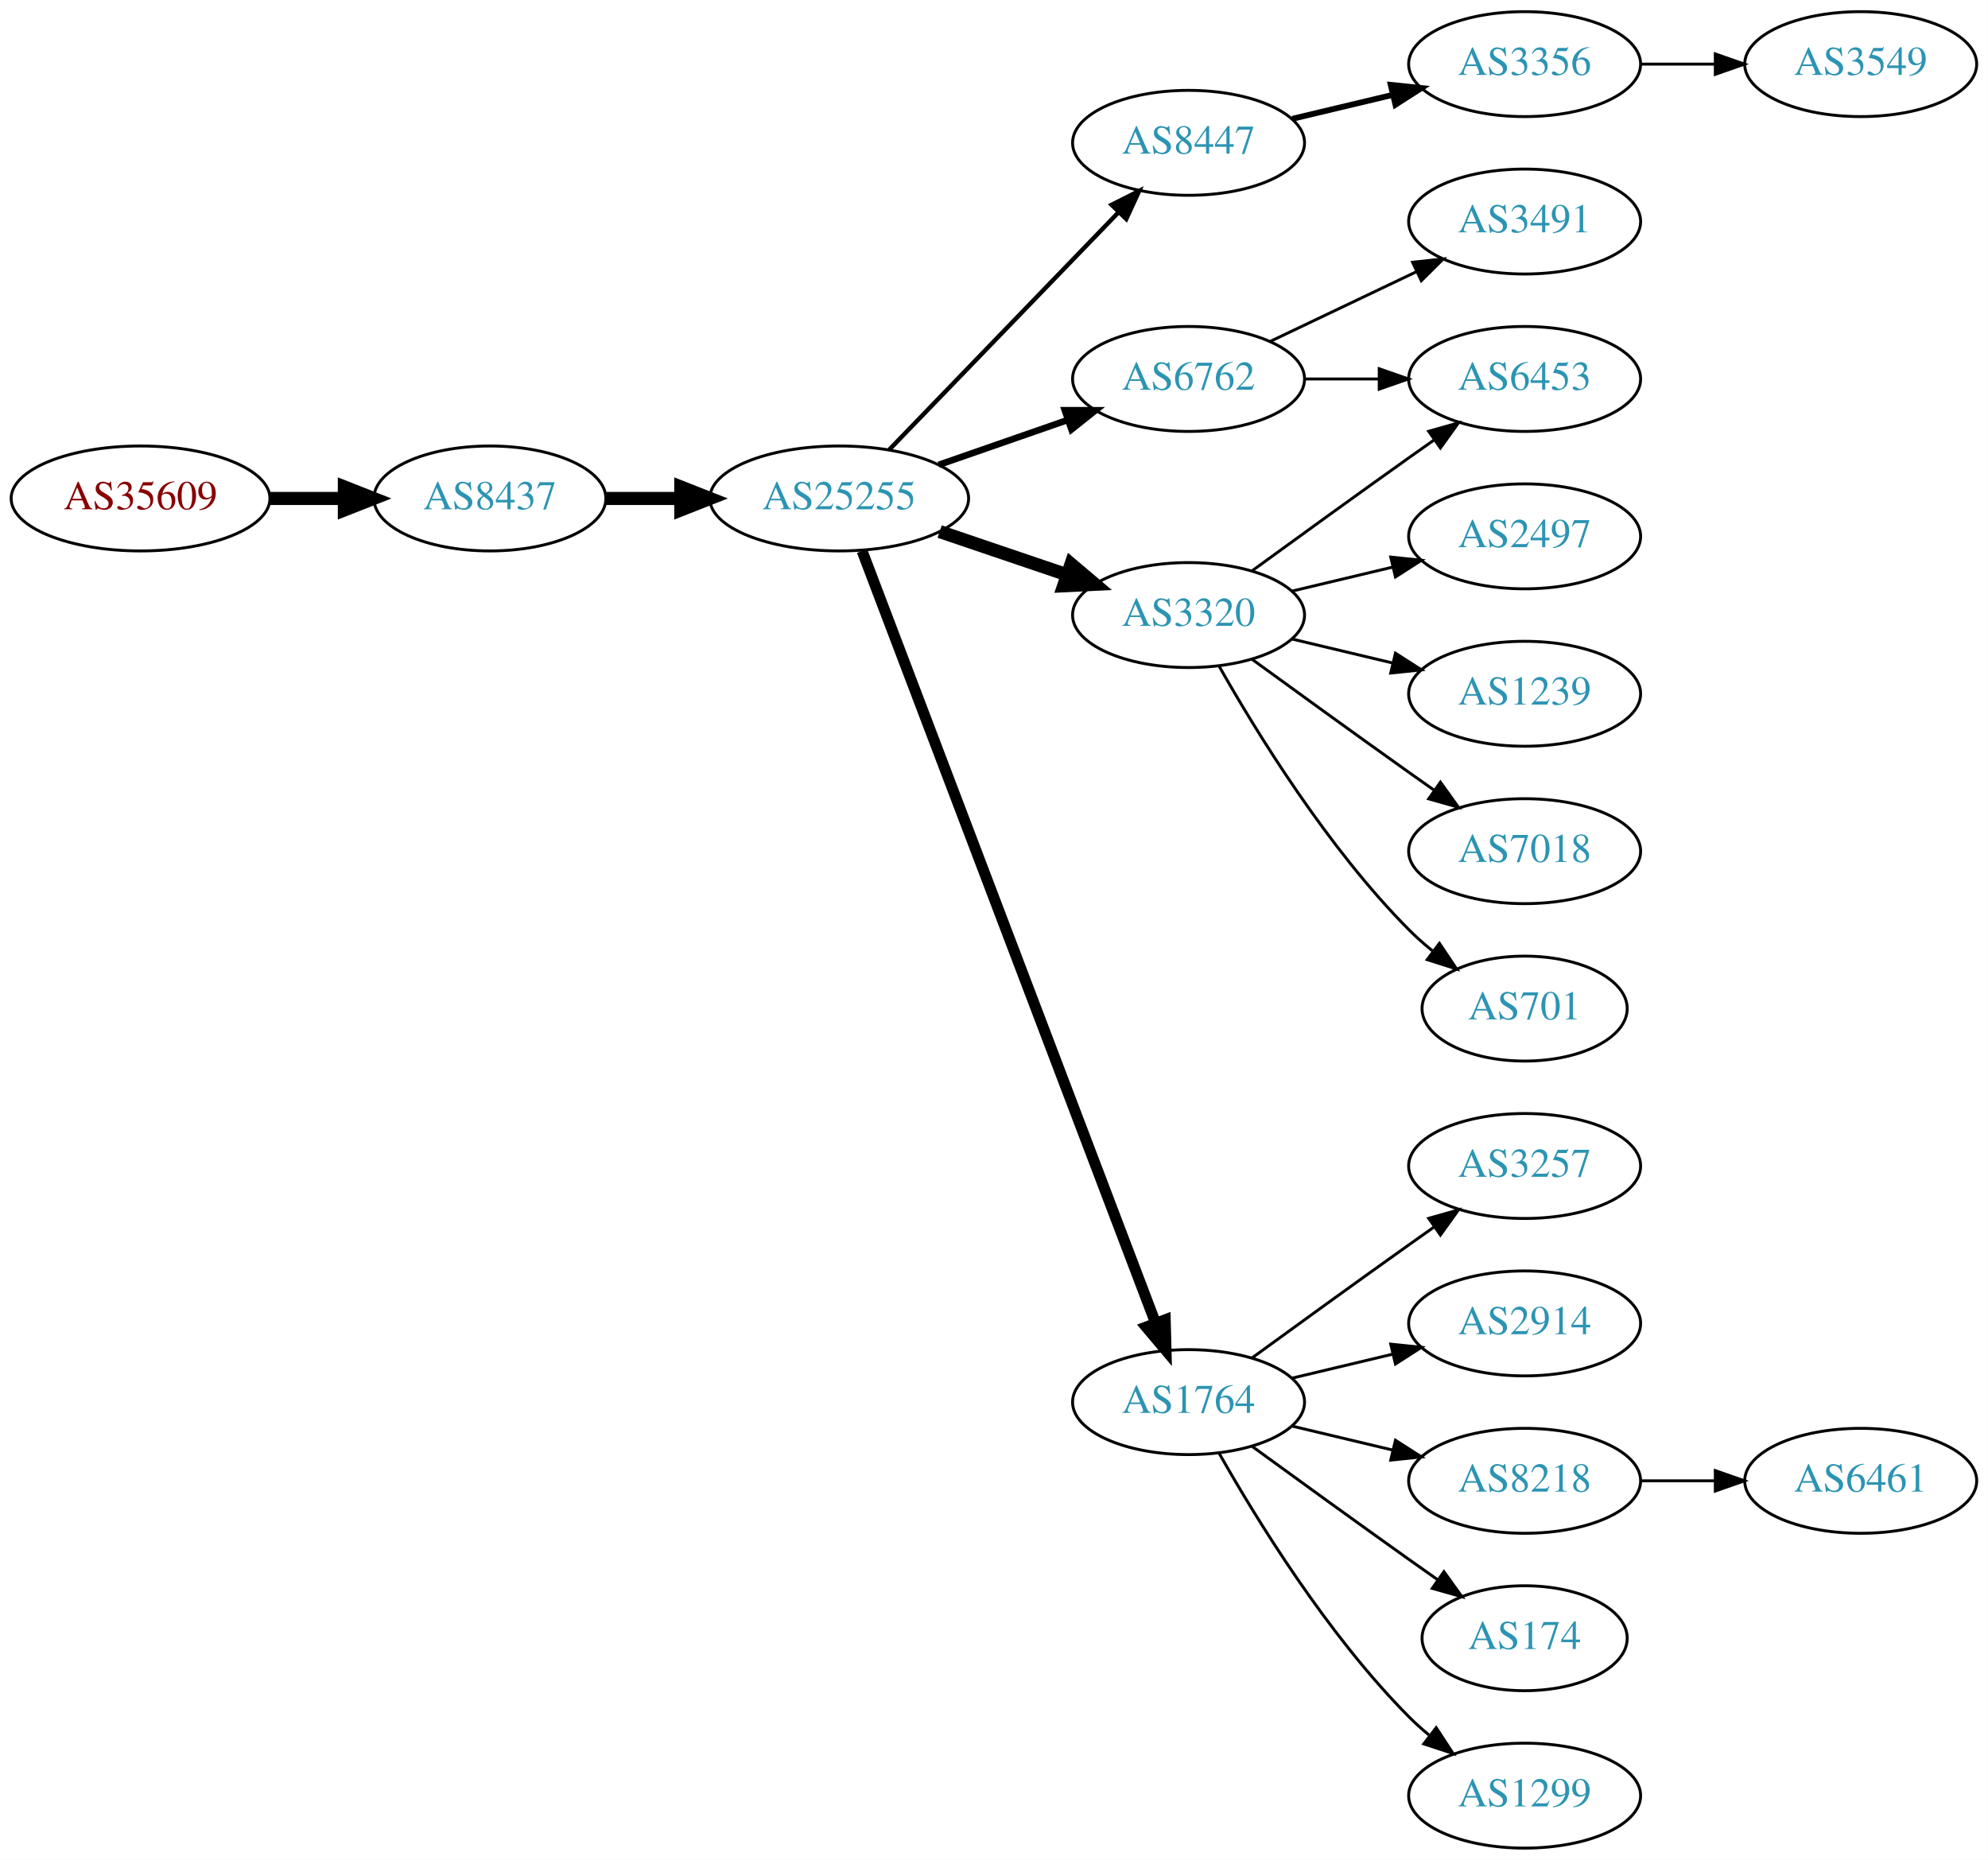
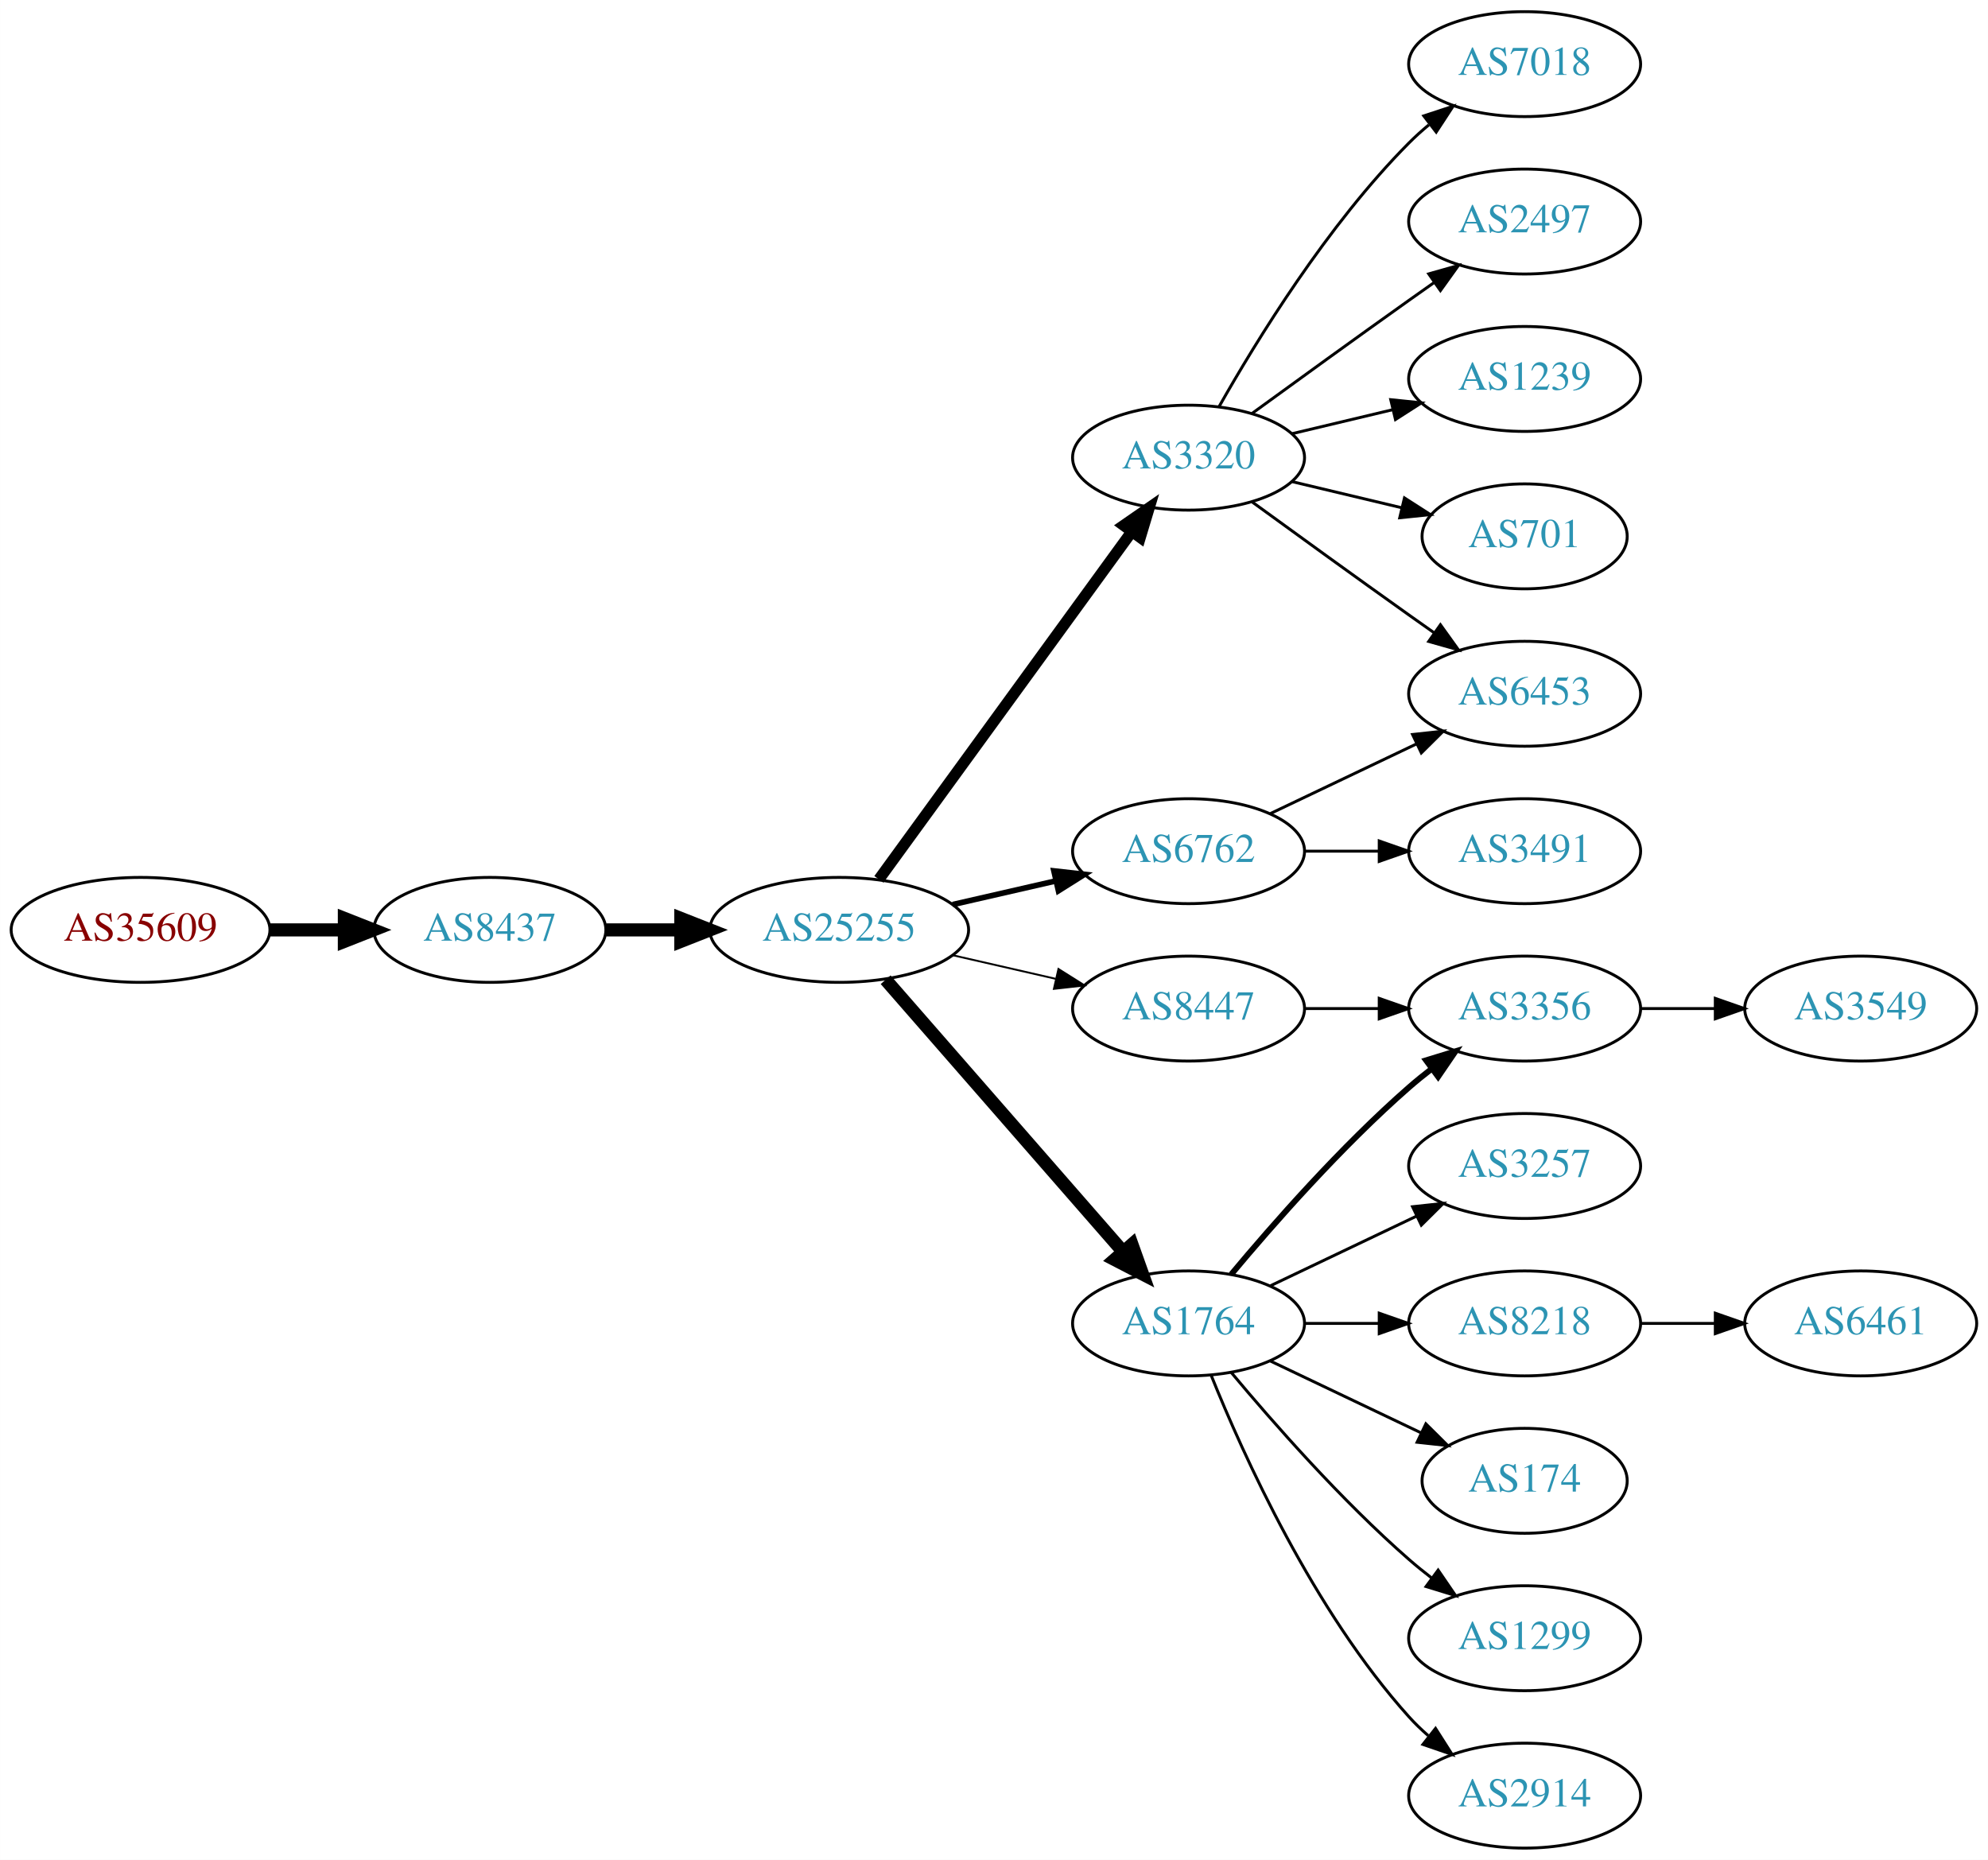
<svg xmlns="http://www.w3.org/2000/svg" xmlns:xlink="http://www.w3.org/1999/xlink" width="682pt" height="638pt" viewBox="0.00 0.00 681.96 638.00">
  <g id="graph0" class="graph" transform="scale(1 1) rotate(0) translate(4 634)">
    <polygon fill="white" stroke="none" points="-4,4 -4,-634 677.956,-634 677.956,4 -4,4" />
    <g id="node1" class="node">
      <g id="a_node1">
        <a xlink:href="/asn/35609" xlink:title="AS35609 ~ Smart Force e.U. [AT]">
-           <ellipse fill="#ffffff" stroke="black" cx="44.196" cy="-463" rx="44.393" ry="18" />
-           <text text-anchor="middle" x="44.196" y="-459.3" font-family="Times,serif" font-size="14.00" fill="#880000">AS35609</text>
+           <ellipse fill="#ffffff" stroke="black" cx="44.196" cy="-315" rx="44.393" ry="18" />
+           <text text-anchor="middle" x="44.196" y="-311.3" font-family="Times,serif" font-size="14.00" fill="#880000">AS35609</text>
        </a>
      </g>
    </g>
    <g id="node2" class="node">
      <g id="a_node2">
        <a xlink:href="/asn/8437" xlink:title="AS8437 ~ Hutchison Drei Austria GmbH [AT]">
-           <ellipse fill="#ffffff" stroke="black" cx="164.039" cy="-463" rx="39.794" ry="18" />
-           <text text-anchor="middle" x="164.039" y="-459.3" font-family="Times,serif" font-size="14.00" fill="#2c94b3">AS8437</text>
+           <ellipse fill="#ffffff" stroke="black" cx="164.039" cy="-315" rx="39.794" ry="18" />
+           <text text-anchor="middle" x="164.039" y="-311.3" font-family="Times,serif" font-size="14.00" fill="#2c94b3">AS8437</text>
        </a>
      </g>
    </g>
    <g id="edge1" class="edge">
-       <path fill="none" stroke="black" stroke-width="4.5" d="M88.407,-463C96.72,-463 105.482,-463 113.965,-463" />
-       <polygon fill="black" stroke="black" stroke-width="4.5" points="114.123,-466.938 124.123,-463 114.123,-459.063 114.123,-466.938" />
+       <path fill="none" stroke="black" stroke-width="4.5" d="M88.407,-315C96.72,-315 105.482,-315 113.965,-315" />
+       <polygon fill="black" stroke="black" stroke-width="4.5" points="114.123,-318.938 124.123,-315 114.123,-311.063 114.123,-318.938" />
    </g>
    <g id="node3" class="node">
      <g id="a_node3">
        <a xlink:href="/asn/25255" xlink:title="AS25255 ~ ==&gt; TELE2 AUSTRIA &lt;== [AT]">
-           <ellipse fill="#ffffff" stroke="black" cx="283.881" cy="-463" rx="44.393" ry="18" />
-           <text text-anchor="middle" x="283.881" y="-459.3" font-family="Times,serif" font-size="14.00" fill="#2c94b3">AS25255</text>
+           <ellipse fill="#ffffff" stroke="black" cx="283.881" cy="-315" rx="44.393" ry="18" />
+           <text text-anchor="middle" x="283.881" y="-311.3" font-family="Times,serif" font-size="14.00" fill="#2c94b3">AS25255</text>
        </a>
      </g>
    </g>
    <g id="edge2" class="edge">
-       <path fill="none" stroke="black" stroke-width="4.5" d="M203.951,-463C212.054,-463 220.729,-463 229.255,-463" />
-       <polygon fill="black" stroke="black" stroke-width="4.5" points="229.533,-466.938 239.533,-463 229.533,-459.063 229.533,-466.938" />
+       <path fill="none" stroke="black" stroke-width="4.5" d="M203.951,-315C212.054,-315 220.729,-315 229.255,-315" />
+       <polygon fill="black" stroke="black" stroke-width="4.5" points="229.533,-318.938 239.533,-315 229.533,-311.063 229.533,-318.938" />
    </g>
    <g id="node4" class="node">
      <g id="a_node4">
-         <a xlink:href="/asn/8447" xlink:title="AS8447 ~ A1 Telekom Austria AG [AT]">
-           <ellipse fill="#ffffff" stroke="black" cx="403.724" cy="-585" rx="39.794" ry="18" />
-           <text text-anchor="middle" x="403.724" y="-581.3" font-family="Times,serif" font-size="14.00" fill="#2c94b3">AS8447</text>
+         <a xlink:href="/asn/3320" xlink:title="AS3320 ~ DTAG [DE]">
+           <ellipse fill="#ffffff" stroke="black" cx="403.724" cy="-477" rx="39.794" ry="18" />
+           <text text-anchor="middle" x="403.724" y="-473.3" font-family="Times,serif" font-size="14.00" fill="#2c94b3">AS3320</text>
        </a>
      </g>
    </g>
    <g id="edge3" class="edge">
-       <path fill="none" stroke="black" stroke-width="1.5" d="M301.02,-479.708C321.383,-500.789 356.536,-537.183 379.711,-561.175" />
-       <polygon fill="black" stroke="black" stroke-width="1.5" points="377.315,-563.733 386.78,-568.494 382.35,-558.87 377.315,-563.733" />
+       <path fill="none" stroke="black" stroke-width="3.857" d="M297.492,-332.337C318.313,-360.96 359.975,-418.233 384.164,-451.486" />
+       <polygon fill="black" stroke="black" stroke-width="3.857" points="381.49,-453.76 390.203,-459.788 387.151,-449.642 381.49,-453.76" />
    </g>
    <g id="node5" class="node">
      <g id="a_node5">
-         <a xlink:href="/asn/6762" xlink:title="AS6762 ~ TELECOM ITALIA SPARKLE S.p.A. [IT]">
-           <ellipse fill="#ffffff" stroke="black" cx="403.724" cy="-504" rx="39.794" ry="18" />
-           <text text-anchor="middle" x="403.724" y="-500.3" font-family="Times,serif" font-size="14.00" fill="#2c94b3">AS6762</text>
+         <a xlink:href="/asn/8447" xlink:title="AS8447 ~ A1 Telekom Austria AG [AT]">
+           <ellipse fill="#ffffff" stroke="black" cx="403.724" cy="-288" rx="39.794" ry="18" />
+           <text text-anchor="middle" x="403.724" y="-284.3" font-family="Times,serif" font-size="14.00" fill="#2c94b3">AS8447</text>
        </a>
      </g>
    </g>
    <g id="edge4" class="edge">
-       <path fill="none" stroke="black" stroke-width="2.25" d="M318.021,-474.53C331.738,-479.302 347.777,-484.883 362.187,-489.896" />
-       <polygon fill="black" stroke="black" stroke-width="2.25" points="361.259,-493.279 371.853,-493.26 363.559,-486.668 361.259,-493.279" />
+       <path fill="none" stroke="black" stroke-width="0.643" d="M322.816,-306.308C334.057,-303.733 346.469,-300.889 358.092,-298.226" />
+       <polygon fill="black" stroke="black" stroke-width="0.643" points="359.088,-301.588 368.054,-295.943 357.525,-294.765 359.088,-301.588" />
    </g>
    <g id="node6" class="node">
      <g id="a_node6">
-         <a xlink:href="/asn/3320" xlink:title="AS3320 ~ DTAG [DE]">
-           <ellipse fill="#ffffff" stroke="black" cx="403.724" cy="-423" rx="39.794" ry="18" />
-           <text text-anchor="middle" x="403.724" y="-419.3" font-family="Times,serif" font-size="14.00" fill="#2c94b3">AS3320</text>
+         <a xlink:href="/asn/1764" xlink:title="AS1764 ~ NEXTLAYER-AS [AT]">
+           <ellipse fill="#ffffff" stroke="black" cx="403.724" cy="-180" rx="39.794" ry="18" />
+           <text text-anchor="middle" x="403.724" y="-176.3" font-family="Times,serif" font-size="14.00" fill="#2c94b3">AS1764</text>
        </a>
      </g>
    </g>
    <g id="edge5" class="edge">
-       <path fill="none" stroke="black" stroke-width="4.5" d="M318.335,-451.645C331.936,-447.028 347.778,-441.651 362.039,-436.81" />
-       <polygon fill="black" stroke="black" stroke-width="4.5" points="363.409,-440.503 371.613,-433.56 360.878,-433.046 363.409,-440.503" />
+       <path fill="none" stroke="black" stroke-width="4.5" d="M299.806,-297.902C320.349,-274.369 357.468,-231.845 381.064,-204.813" />
+       <polygon fill="black" stroke="black" stroke-width="4.5" points="384.31,-207.082 387.92,-196.959 378.378,-201.903 384.31,-207.082" />
    </g>
    <g id="node7" class="node">
      <g id="a_node7">
-         <a xlink:href="/asn/1764" xlink:title="AS1764 ~ NEXTLAYER-AS [AT]">
-           <ellipse fill="#ffffff" stroke="black" cx="403.724" cy="-153" rx="39.794" ry="18" />
-           <text text-anchor="middle" x="403.724" y="-149.3" font-family="Times,serif" font-size="14.00" fill="#2c94b3">AS1764</text>
+         <a xlink:href="/asn/6762" xlink:title="AS6762 ~ TELECOM ITALIA SPARKLE S.p.A. [IT]">
+           <ellipse fill="#ffffff" stroke="black" cx="403.724" cy="-342" rx="39.794" ry="18" />
+           <text text-anchor="middle" x="403.724" y="-338.3" font-family="Times,serif" font-size="14.00" fill="#2c94b3">AS6762</text>
        </a>
      </g>
    </g>
    <g id="edge6" class="edge">
-       <path fill="none" stroke="black" stroke-width="3.75" d="M291.726,-444.993C311.502,-392.97 368.805,-242.227 392.393,-180.176" />
-       <polygon fill="black" stroke="black" stroke-width="3.75" points="395.725,-181.261 396.007,-170.67 389.182,-178.774 395.725,-181.261" />
+       <path fill="none" stroke="black" stroke-width="1.929" d="M322.816,-323.692C334.057,-326.267 346.469,-329.111 358.092,-331.774" />
+       <polygon fill="black" stroke="black" stroke-width="1.929" points="357.525,-335.235 368.054,-334.057 359.088,-328.412 357.525,-335.235" />
+     </g>
+     <g id="node15" class="node">
+       <g id="a_node15">
+         <a xlink:href="/asn/6453" xlink:title="AS6453 ~ TATA COMMUNICATIONS (AMERICA) INC [US]">
+           <ellipse fill="#ffffff" stroke="black" cx="519.017" cy="-396" rx="39.794" ry="18" />
+           <text text-anchor="middle" x="519.017" y="-392.3" font-family="Times,serif" font-size="14.00" fill="#2c94b3">AS6453</text>
+         </a>
+       </g>
+     </g>
+     <g id="edge20" class="edge">
+       <path fill="none" stroke="black" d="M425.572,-461.778C440.506,-450.909 461.12,-435.975 479.37,-423 482.191,-420.995 485.134,-418.915 488.082,-416.841" />
+       <polygon fill="black" stroke="black" points="490.128,-419.681 496.306,-411.074 486.109,-413.95 490.128,-419.681" />
+     </g>
+     <g id="node16" class="node">
+       <g id="a_node16">
+         <a xlink:href="/asn/7018" xlink:title="AS7018 ~ AT&amp;T Services, Inc. [US]">
+           <ellipse fill="#ffffff" stroke="black" cx="519.017" cy="-612" rx="39.794" ry="18" />
+           <text text-anchor="middle" x="519.017" y="-608.3" font-family="Times,serif" font-size="14.00" fill="#2c94b3">AS7018</text>
+         </a>
+       </g>
+     </g>
+     <g id="edge16" class="edge">
+       <path fill="none" stroke="black" d="M414.184,-494.49C426.965,-517.096 451.398,-556.886 479.37,-585 481.481,-587.121 483.777,-589.188 486.163,-591.171" />
+       <polygon fill="black" stroke="black" points="484.415,-594.242 494.478,-597.556 488.678,-588.69 484.415,-594.242" />
+     </g>
+     <g id="node17" class="node">
+       <g id="a_node17">
+         <a xlink:href="/asn/2497" xlink:title="AS2497 ~ Internet Initiative Japan Inc. [JP]">
+           <ellipse fill="#ffffff" stroke="black" cx="519.017" cy="-558" rx="39.794" ry="18" />
+           <text text-anchor="middle" x="519.017" y="-554.3" font-family="Times,serif" font-size="14.00" fill="#2c94b3">AS2497</text>
+         </a>
+       </g>
+     </g>
+     <g id="edge17" class="edge">
+       <path fill="none" stroke="black" d="M425.572,-492.222C440.506,-503.091 461.12,-518.025 479.37,-531 482.191,-533.005 485.134,-535.085 488.082,-537.159" />
+       <polygon fill="black" stroke="black" points="486.109,-540.05 496.306,-542.926 490.128,-534.319 486.109,-540.05" />
+     </g>
+     <g id="node18" class="node">
+       <g id="a_node18">
+         <a xlink:href="/asn/1239" xlink:title="AS1239 ~ Sprint [US]">
+           <ellipse fill="#ffffff" stroke="black" cx="519.017" cy="-504" rx="39.794" ry="18" />
+           <text text-anchor="middle" x="519.017" y="-500.3" font-family="Times,serif" font-size="14.00" fill="#2c94b3">AS1239</text>
+         </a>
+       </g>
+     </g>
+     <g id="edge18" class="edge">
+       <path fill="none" stroke="black" d="M439.331,-485.248C450.202,-487.838 462.357,-490.735 473.799,-493.462" />
+       <polygon fill="black" stroke="black" points="473.082,-496.889 483.621,-495.803 474.705,-490.08 473.082,-496.889" />
+     </g>
+     <g id="node19" class="node">
+       <g id="a_node19">
+         <a xlink:href="/asn/701" xlink:title="AS701 ~ UUNET [US]">
+           <ellipse fill="#ffffff" stroke="black" cx="519.017" cy="-450" rx="35.194" ry="18" />
+           <text text-anchor="middle" x="519.017" y="-446.3" font-family="Times,serif" font-size="14.00" fill="#2c94b3">AS701</text>
+         </a>
+       </g>
+     </g>
+     <g id="edge19" class="edge">
+       <path fill="none" stroke="black" d="M439.331,-468.752C451.125,-465.942 464.43,-462.771 476.698,-459.847" />
+       <polygon fill="black" stroke="black" points="477.787,-463.186 486.703,-457.463 476.164,-456.376 477.787,-463.186" />
    </g>
    <g id="node8" class="node">
      <g id="a_node8">
        <a xlink:href="/asn/3356" xlink:title="AS3356 ~ Level 3 Parent, LLC [US]">
-           <ellipse fill="#ffffff" stroke="black" cx="519.017" cy="-612" rx="39.794" ry="18" />
-           <text text-anchor="middle" x="519.017" y="-608.3" font-family="Times,serif" font-size="14.00" fill="#2c94b3">AS3356</text>
+           <ellipse fill="#ffffff" stroke="black" cx="519.017" cy="-288" rx="39.794" ry="18" />
+           <text text-anchor="middle" x="519.017" y="-284.3" font-family="Times,serif" font-size="14.00" fill="#2c94b3">AS3356</text>
        </a>
      </g>
    </g>
    <g id="edge7" class="edge">
-       <path fill="none" stroke="black" stroke-width="2" d="M439.331,-593.248C450.202,-595.838 462.357,-598.735 473.799,-601.462" />
-       <polygon fill="black" stroke="black" stroke-width="2" points="473.082,-604.889 483.621,-603.803 474.705,-598.08 473.082,-604.889" />
+       <path fill="none" stroke="black" d="M443.396,-288C451.599,-288 460.363,-288 468.895,-288" />
+       <polygon fill="black" stroke="black" points="469.134,-291.5 479.134,-288 469.134,-284.5 469.134,-291.5" />
+     </g>
+     <g id="edge12" class="edge">
+       <path fill="none" stroke="black" stroke-width="2" d="M418.354,-196.817C432.636,-213.929 456.183,-240.745 479.37,-261 481.836,-263.154 484.475,-265.294 487.172,-267.372" />
+       <polygon fill="black" stroke="black" stroke-width="2" points="485.197,-270.264 495.326,-273.37 489.345,-264.625 485.197,-270.264" />
+     </g>
+     <g id="node9" class="node">
+       <g id="a_node9">
+         <a xlink:href="/asn/174" xlink:title="AS174 ~ Cogent Communications [US]">
+           <ellipse fill="#ffffff" stroke="black" cx="519.017" cy="-126" rx="35.194" ry="18" />
+           <text text-anchor="middle" x="519.017" y="-122.3" font-family="Times,serif" font-size="14.00" fill="#2c94b3">AS174</text>
+         </a>
+       </g>
+     </g>
+     <g id="edge8" class="edge">
+       <path fill="none" stroke="black" d="M431.86,-167.066C447.292,-159.71 466.778,-150.423 483.313,-142.541" />
+       <polygon fill="black" stroke="black" points="485.133,-145.551 492.654,-138.089 482.121,-139.232 485.133,-145.551" />
+     </g>
+     <g id="node10" class="node">
+       <g id="a_node10">
+         <a xlink:href="/asn/1299" xlink:title="AS1299 ~ Telia Carrier [EU]">
+           <ellipse fill="#ffffff" stroke="black" cx="519.017" cy="-72" rx="39.794" ry="18" />
+           <text text-anchor="middle" x="519.017" y="-68.3" font-family="Times,serif" font-size="14.00" fill="#2c94b3">AS1299</text>
+         </a>
+       </g>
+     </g>
+     <g id="edge9" class="edge">
+       <path fill="none" stroke="black" d="M418.354,-163.183C432.636,-146.071 456.183,-119.255 479.37,-99 481.836,-96.846 484.475,-94.706 487.172,-92.628" />
+       <polygon fill="black" stroke="black" points="489.345,-95.375 495.326,-86.63 485.197,-89.736 489.345,-95.375" />
+     </g>
+     <g id="node11" class="node">
+       <g id="a_node11">
+         <a xlink:href="/asn/2914" xlink:title="AS2914 ~ NTT America, Inc. [US]">
+           <ellipse fill="#ffffff" stroke="black" cx="519.017" cy="-18" rx="39.794" ry="18" />
+           <text text-anchor="middle" x="519.017" y="-14.3" font-family="Times,serif" font-size="14.00" fill="#2c94b3">AS2914</text>
+         </a>
+       </g>
+     </g>
+     <g id="edge10" class="edge">
+       <path fill="none" stroke="black" d="M411.472,-162.213C422.523,-134.757 446.576,-81.422 479.37,-45 481.373,-42.776 483.591,-40.637 485.924,-38.603" />
+       <polygon fill="black" stroke="black" points="488.454,-41.065 494.143,-32.127 484.122,-35.567 488.454,-41.065" />
    </g>
    <g id="node12" class="node">
      <g id="a_node12">
-         <a xlink:href="/asn/6453" xlink:title="AS6453 ~ TATA COMMUNICATIONS (AMERICA) INC [US]">
-           <ellipse fill="#ffffff" stroke="black" cx="519.017" cy="-504" rx="39.794" ry="18" />
-           <text text-anchor="middle" x="519.017" y="-500.3" font-family="Times,serif" font-size="14.00" fill="#2c94b3">AS6453</text>
-         </a>
-       </g>
-     </g>
-     <g id="edge19" class="edge">
-       <path fill="none" stroke="black" d="M443.396,-504C451.599,-504 460.363,-504 468.895,-504" />
-       <polygon fill="black" stroke="black" points="469.134,-507.5 479.134,-504 469.134,-500.5 469.134,-507.5" />
-     </g>
-     <g id="node19" class="node">
-       <g id="a_node19">
-         <a xlink:href="/asn/3491" xlink:title="AS3491 ~ PCCW Global, Inc. [US]">
-           <ellipse fill="#ffffff" stroke="black" cx="519.017" cy="-558" rx="39.794" ry="18" />
-           <text text-anchor="middle" x="519.017" y="-554.3" font-family="Times,serif" font-size="14.00" fill="#2c94b3">AS3491</text>
-         </a>
-       </g>
-     </g>
-     <g id="edge18" class="edge">
-       <path fill="none" stroke="black" d="M431.86,-516.934C446.854,-524.081 465.675,-533.052 481.898,-540.785" />
-       <polygon fill="black" stroke="black" points="480.569,-544.028 491.102,-545.171 483.581,-537.709 480.569,-544.028" />
-     </g>
-     <g id="node9" class="node">
-       <g id="a_node9">
-         <a xlink:href="/asn/2497" xlink:title="AS2497 ~ Internet Initiative Japan Inc. [JP]">
-           <ellipse fill="#ffffff" stroke="black" cx="519.017" cy="-450" rx="39.794" ry="18" />
-           <text text-anchor="middle" x="519.017" y="-446.3" font-family="Times,serif" font-size="14.00" fill="#2c94b3">AS2497</text>
-         </a>
-       </g>
-     </g>
-     <g id="edge8" class="edge">
-       <path fill="none" stroke="black" d="M439.331,-431.248C450.202,-433.838 462.357,-436.735 473.799,-439.462" />
-       <polygon fill="black" stroke="black" points="473.082,-442.889 483.621,-441.803 474.705,-436.08 473.082,-442.889" />
-     </g>
-     <g id="node10" class="node">
-       <g id="a_node10">
-         <a xlink:href="/asn/1239" xlink:title="AS1239 ~ Sprint [US]">
-           <ellipse fill="#ffffff" stroke="black" cx="519.017" cy="-396" rx="39.794" ry="18" />
-           <text text-anchor="middle" x="519.017" y="-392.3" font-family="Times,serif" font-size="14.00" fill="#2c94b3">AS1239</text>
-         </a>
-       </g>
-     </g>
-     <g id="edge9" class="edge">
-       <path fill="none" stroke="black" d="M439.331,-414.752C450.202,-412.162 462.357,-409.265 473.799,-406.538" />
-       <polygon fill="black" stroke="black" points="474.705,-409.92 483.621,-404.197 473.082,-403.111 474.705,-409.92" />
-     </g>
-     <g id="node11" class="node">
-       <g id="a_node11">
-         <a xlink:href="/asn/7018" xlink:title="AS7018 ~ AT&amp;T Services, Inc. [US]">
-           <ellipse fill="#ffffff" stroke="black" cx="519.017" cy="-342" rx="39.794" ry="18" />
-           <text text-anchor="middle" x="519.017" y="-338.3" font-family="Times,serif" font-size="14.00" fill="#2c94b3">AS7018</text>
-         </a>
-       </g>
-     </g>
-     <g id="edge10" class="edge">
-       <path fill="none" stroke="black" d="M425.572,-407.778C440.506,-396.909 461.12,-381.975 479.37,-369 482.191,-366.995 485.134,-364.915 488.082,-362.841" />
-       <polygon fill="black" stroke="black" points="490.128,-365.681 496.306,-357.074 486.109,-359.95 490.128,-365.681" />
-     </g>
-     <g id="edge11" class="edge">
-       <path fill="none" stroke="black" d="M425.572,-438.222C440.506,-449.091 461.12,-464.025 479.37,-477 482.191,-479.005 485.134,-481.085 488.082,-483.159" />
-       <polygon fill="black" stroke="black" points="486.109,-486.05 496.306,-488.926 490.128,-480.319 486.109,-486.05" />
-     </g>
-     <g id="node13" class="node">
-       <g id="a_node13">
-         <a xlink:href="/asn/701" xlink:title="AS701 ~ UUNET [US]">
-           <ellipse fill="#ffffff" stroke="black" cx="519.017" cy="-288" rx="35.194" ry="18" />
-           <text text-anchor="middle" x="519.017" y="-284.3" font-family="Times,serif" font-size="14.00" fill="#2c94b3">AS701</text>
-         </a>
-       </g>
-     </g>
-     <g id="edge12" class="edge">
-       <path fill="none" stroke="black" d="M414.184,-405.51C426.965,-382.904 451.398,-343.114 479.37,-315 481.871,-312.487 484.631,-310.051 487.492,-307.739" />
-       <polygon fill="black" stroke="black" points="489.793,-310.389 495.689,-301.587 485.591,-304.79 489.793,-310.389" />
-     </g>
-     <g id="node14" class="node">
-       <g id="a_node14">
        <a xlink:href="/asn/3257" xlink:title="AS3257 ~ GTT [DE]">
          <ellipse fill="#ffffff" stroke="black" cx="519.017" cy="-234" rx="39.794" ry="18" />
          <text text-anchor="middle" x="519.017" y="-230.3" font-family="Times,serif" font-size="14.00" fill="#2c94b3">AS3257</text>
        </a>
      </g>
    </g>
+     <g id="edge11" class="edge">
+       <path fill="none" stroke="black" d="M431.86,-192.934C446.854,-200.081 465.675,-209.052 481.898,-216.785" />
+       <polygon fill="black" stroke="black" points="480.569,-220.028 491.102,-221.171 483.581,-213.709 480.569,-220.028" />
+     </g>
+     <g id="node13" class="node">
+       <g id="a_node13">
+         <a xlink:href="/asn/8218" xlink:title="AS8218 ~ legacy Neotelecoms [FR]">
+           <ellipse fill="#ffffff" stroke="black" cx="519.017" cy="-180" rx="39.794" ry="18" />
+           <text text-anchor="middle" x="519.017" y="-176.3" font-family="Times,serif" font-size="14.00" fill="#2c94b3">AS8218</text>
+         </a>
+       </g>
+     </g>
    <g id="edge13" class="edge">
-       <path fill="none" stroke="black" d="M425.572,-168.222C440.506,-179.091 461.12,-194.025 479.37,-207 482.191,-209.005 485.134,-211.085 488.082,-213.159" />
-       <polygon fill="black" stroke="black" points="486.109,-216.05 496.306,-218.926 490.128,-210.319 486.109,-216.05" />
-     </g>
-     <g id="node15" class="node">
-       <g id="a_node15">
-         <a xlink:href="/asn/2914" xlink:title="AS2914 ~ NTT America, Inc. [US]">
-           <ellipse fill="#ffffff" stroke="black" cx="519.017" cy="-180" rx="39.794" ry="18" />
-           <text text-anchor="middle" x="519.017" y="-176.3" font-family="Times,serif" font-size="14.00" fill="#2c94b3">AS2914</text>
+       <path fill="none" stroke="black" d="M443.396,-180C451.599,-180 460.363,-180 468.895,-180" />
+       <polygon fill="black" stroke="black" points="469.134,-183.5 479.134,-180 469.134,-176.5 469.134,-183.5" />
+     </g>
+     <g id="node14" class="node">
+       <g id="a_node14">
+         <a xlink:href="/asn/3491" xlink:title="AS3491 ~ PCCW Global, Inc. [US]">
+           <ellipse fill="#ffffff" stroke="black" cx="519.017" cy="-342" rx="39.794" ry="18" />
+           <text text-anchor="middle" x="519.017" y="-338.3" font-family="Times,serif" font-size="14.00" fill="#2c94b3">AS3491</text>
        </a>
      </g>
    </g>
    <g id="edge14" class="edge">
-       <path fill="none" stroke="black" d="M439.331,-161.248C450.202,-163.838 462.357,-166.735 473.799,-169.462" />
-       <polygon fill="black" stroke="black" points="473.082,-172.889 483.621,-171.803 474.705,-166.08 473.082,-172.889" />
-     </g>
-     <g id="node16" class="node">
-       <g id="a_node16">
-         <a xlink:href="/asn/8218" xlink:title="AS8218 ~ legacy Neotelecoms [FR]">
-           <ellipse fill="#ffffff" stroke="black" cx="519.017" cy="-126" rx="39.794" ry="18" />
-           <text text-anchor="middle" x="519.017" y="-122.3" font-family="Times,serif" font-size="14.00" fill="#2c94b3">AS8218</text>
-         </a>
-       </g>
+       <path fill="none" stroke="black" d="M443.396,-342C451.599,-342 460.363,-342 468.895,-342" />
+       <polygon fill="black" stroke="black" points="469.134,-345.5 479.134,-342 469.134,-338.5 469.134,-345.5" />
    </g>
    <g id="edge15" class="edge">
-       <path fill="none" stroke="black" d="M439.331,-144.752C450.202,-142.162 462.357,-139.265 473.799,-136.538" />
-       <polygon fill="black" stroke="black" points="474.705,-139.92 483.621,-134.197 473.082,-133.111 474.705,-139.92" />
-     </g>
-     <g id="node17" class="node">
-       <g id="a_node17">
-         <a xlink:href="/asn/174" xlink:title="AS174 ~ Cogent Communications [US]">
-           <ellipse fill="#ffffff" stroke="black" cx="519.017" cy="-72" rx="35.194" ry="18" />
-           <text text-anchor="middle" x="519.017" y="-68.3" font-family="Times,serif" font-size="14.00" fill="#2c94b3">AS174</text>
-         </a>
-       </g>
-     </g>
-     <g id="edge16" class="edge">
-       <path fill="none" stroke="black" d="M425.572,-137.778C440.506,-126.909 461.12,-111.975 479.37,-99 482.581,-96.718 485.95,-94.339 489.304,-91.982" />
-       <polygon fill="black" stroke="black" points="491.332,-94.834 497.515,-86.23 487.316,-89.101 491.332,-94.834" />
-     </g>
-     <g id="node18" class="node">
-       <g id="a_node18">
-         <a xlink:href="/asn/1299" xlink:title="AS1299 ~ Telia Carrier [EU]">
-           <ellipse fill="#ffffff" stroke="black" cx="519.017" cy="-18" rx="39.794" ry="18" />
-           <text text-anchor="middle" x="519.017" y="-14.3" font-family="Times,serif" font-size="14.00" fill="#2c94b3">AS1299</text>
-         </a>
-       </g>
-     </g>
-     <g id="edge17" class="edge">
-       <path fill="none" stroke="black" d="M414.184,-135.51C426.965,-112.904 451.398,-73.114 479.37,-45 481.481,-42.879 483.777,-40.812 486.163,-38.829" />
-       <polygon fill="black" stroke="black" points="488.678,-41.31 494.478,-32.444 484.415,-35.758 488.678,-41.31" />
+       <path fill="none" stroke="black" d="M431.86,-354.934C446.854,-362.081 465.675,-371.052 481.898,-378.785" />
+       <polygon fill="black" stroke="black" points="480.569,-382.028 491.102,-383.171 483.581,-375.709 480.569,-382.028" />
+     </g>
+     <g id="node20" class="node">
+       <g id="a_node20">
+         <a xlink:href="/asn/3549" xlink:title="AS3549 ~ Level 3 Parent, LLC [US]">
+           <ellipse fill="#ffffff" stroke="black" cx="634.31" cy="-288" rx="39.794" ry="18" />
+           <text text-anchor="middle" x="634.31" y="-284.3" font-family="Times,serif" font-size="14.00" fill="#2c94b3">AS3549</text>
+         </a>
+       </g>
+     </g>
+     <g id="edge21" class="edge">
+       <path fill="none" stroke="black" d="M558.689,-288C566.892,-288 575.656,-288 584.188,-288" />
+       <polygon fill="black" stroke="black" points="584.427,-291.5 594.427,-288 584.427,-284.5 584.427,-291.5" />
    </g>
    <g id="node21" class="node">
      <g id="a_node21">
-         <a xlink:href="/asn/3549" xlink:title="AS3549 ~ Level 3 Parent, LLC [US]">
-           <ellipse fill="#ffffff" stroke="black" cx="634.31" cy="-612" rx="39.794" ry="18" />
-           <text text-anchor="middle" x="634.31" y="-608.3" font-family="Times,serif" font-size="14.00" fill="#2c94b3">AS3549</text>
-         </a>
-       </g>
-     </g>
-     <g id="edge21" class="edge">
-       <path fill="none" stroke="black" d="M558.689,-612C566.892,-612 575.656,-612 584.188,-612" />
-       <polygon fill="black" stroke="black" points="584.427,-615.5 594.427,-612 584.427,-608.5 584.427,-615.5" />
-     </g>
-     <g id="node20" class="node">
-       <g id="a_node20">
        <a xlink:href="/asn/6461" xlink:title="AS6461 ~ Zayo Bandwidth [US]">
-           <ellipse fill="#ffffff" stroke="black" cx="634.31" cy="-126" rx="39.794" ry="18" />
-           <text text-anchor="middle" x="634.31" y="-122.3" font-family="Times,serif" font-size="14.00" fill="#2c94b3">AS6461</text>
-         </a>
-       </g>
-     </g>
-     <g id="edge20" class="edge">
-       <path fill="none" stroke="black" d="M558.689,-126C566.892,-126 575.656,-126 584.188,-126" />
-       <polygon fill="black" stroke="black" points="584.427,-129.5 594.427,-126 584.427,-122.5 584.427,-129.5" />
+           <ellipse fill="#ffffff" stroke="black" cx="634.31" cy="-180" rx="39.794" ry="18" />
+           <text text-anchor="middle" x="634.31" y="-176.3" font-family="Times,serif" font-size="14.00" fill="#2c94b3">AS6461</text>
+         </a>
+       </g>
+     </g>
+     <g id="edge22" class="edge">
+       <path fill="none" stroke="black" d="M558.689,-180C566.892,-180 575.656,-180 584.188,-180" />
+       <polygon fill="black" stroke="black" points="584.427,-183.5 594.427,-180 584.427,-176.5 584.427,-183.5" />
    </g>
  </g>
</svg>
